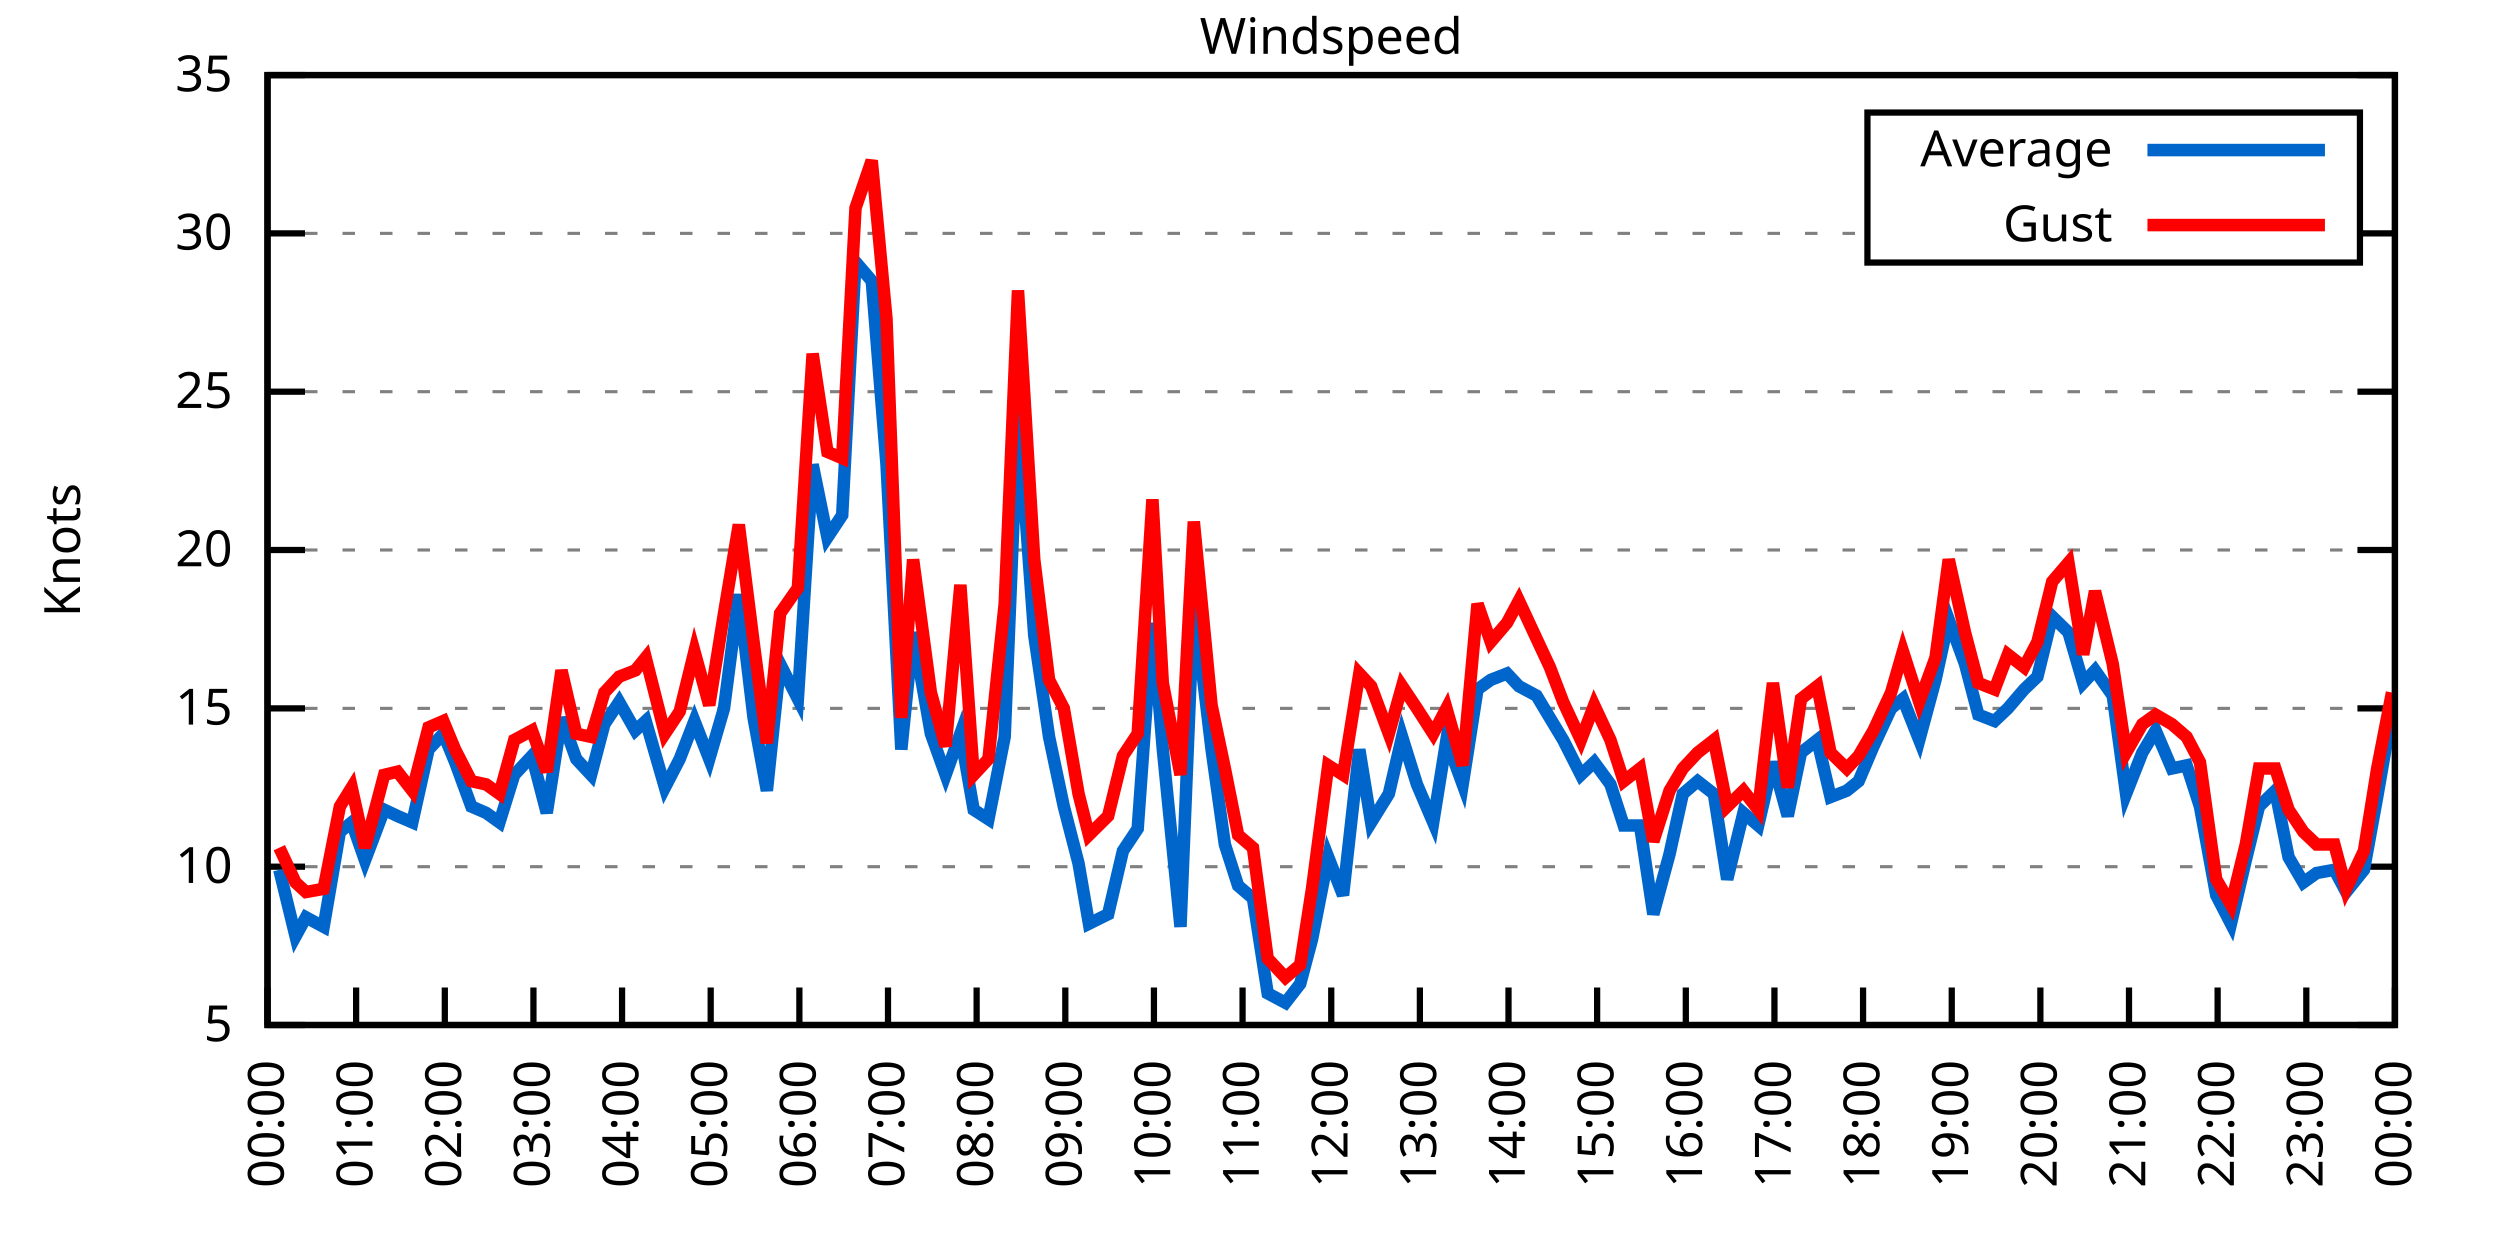
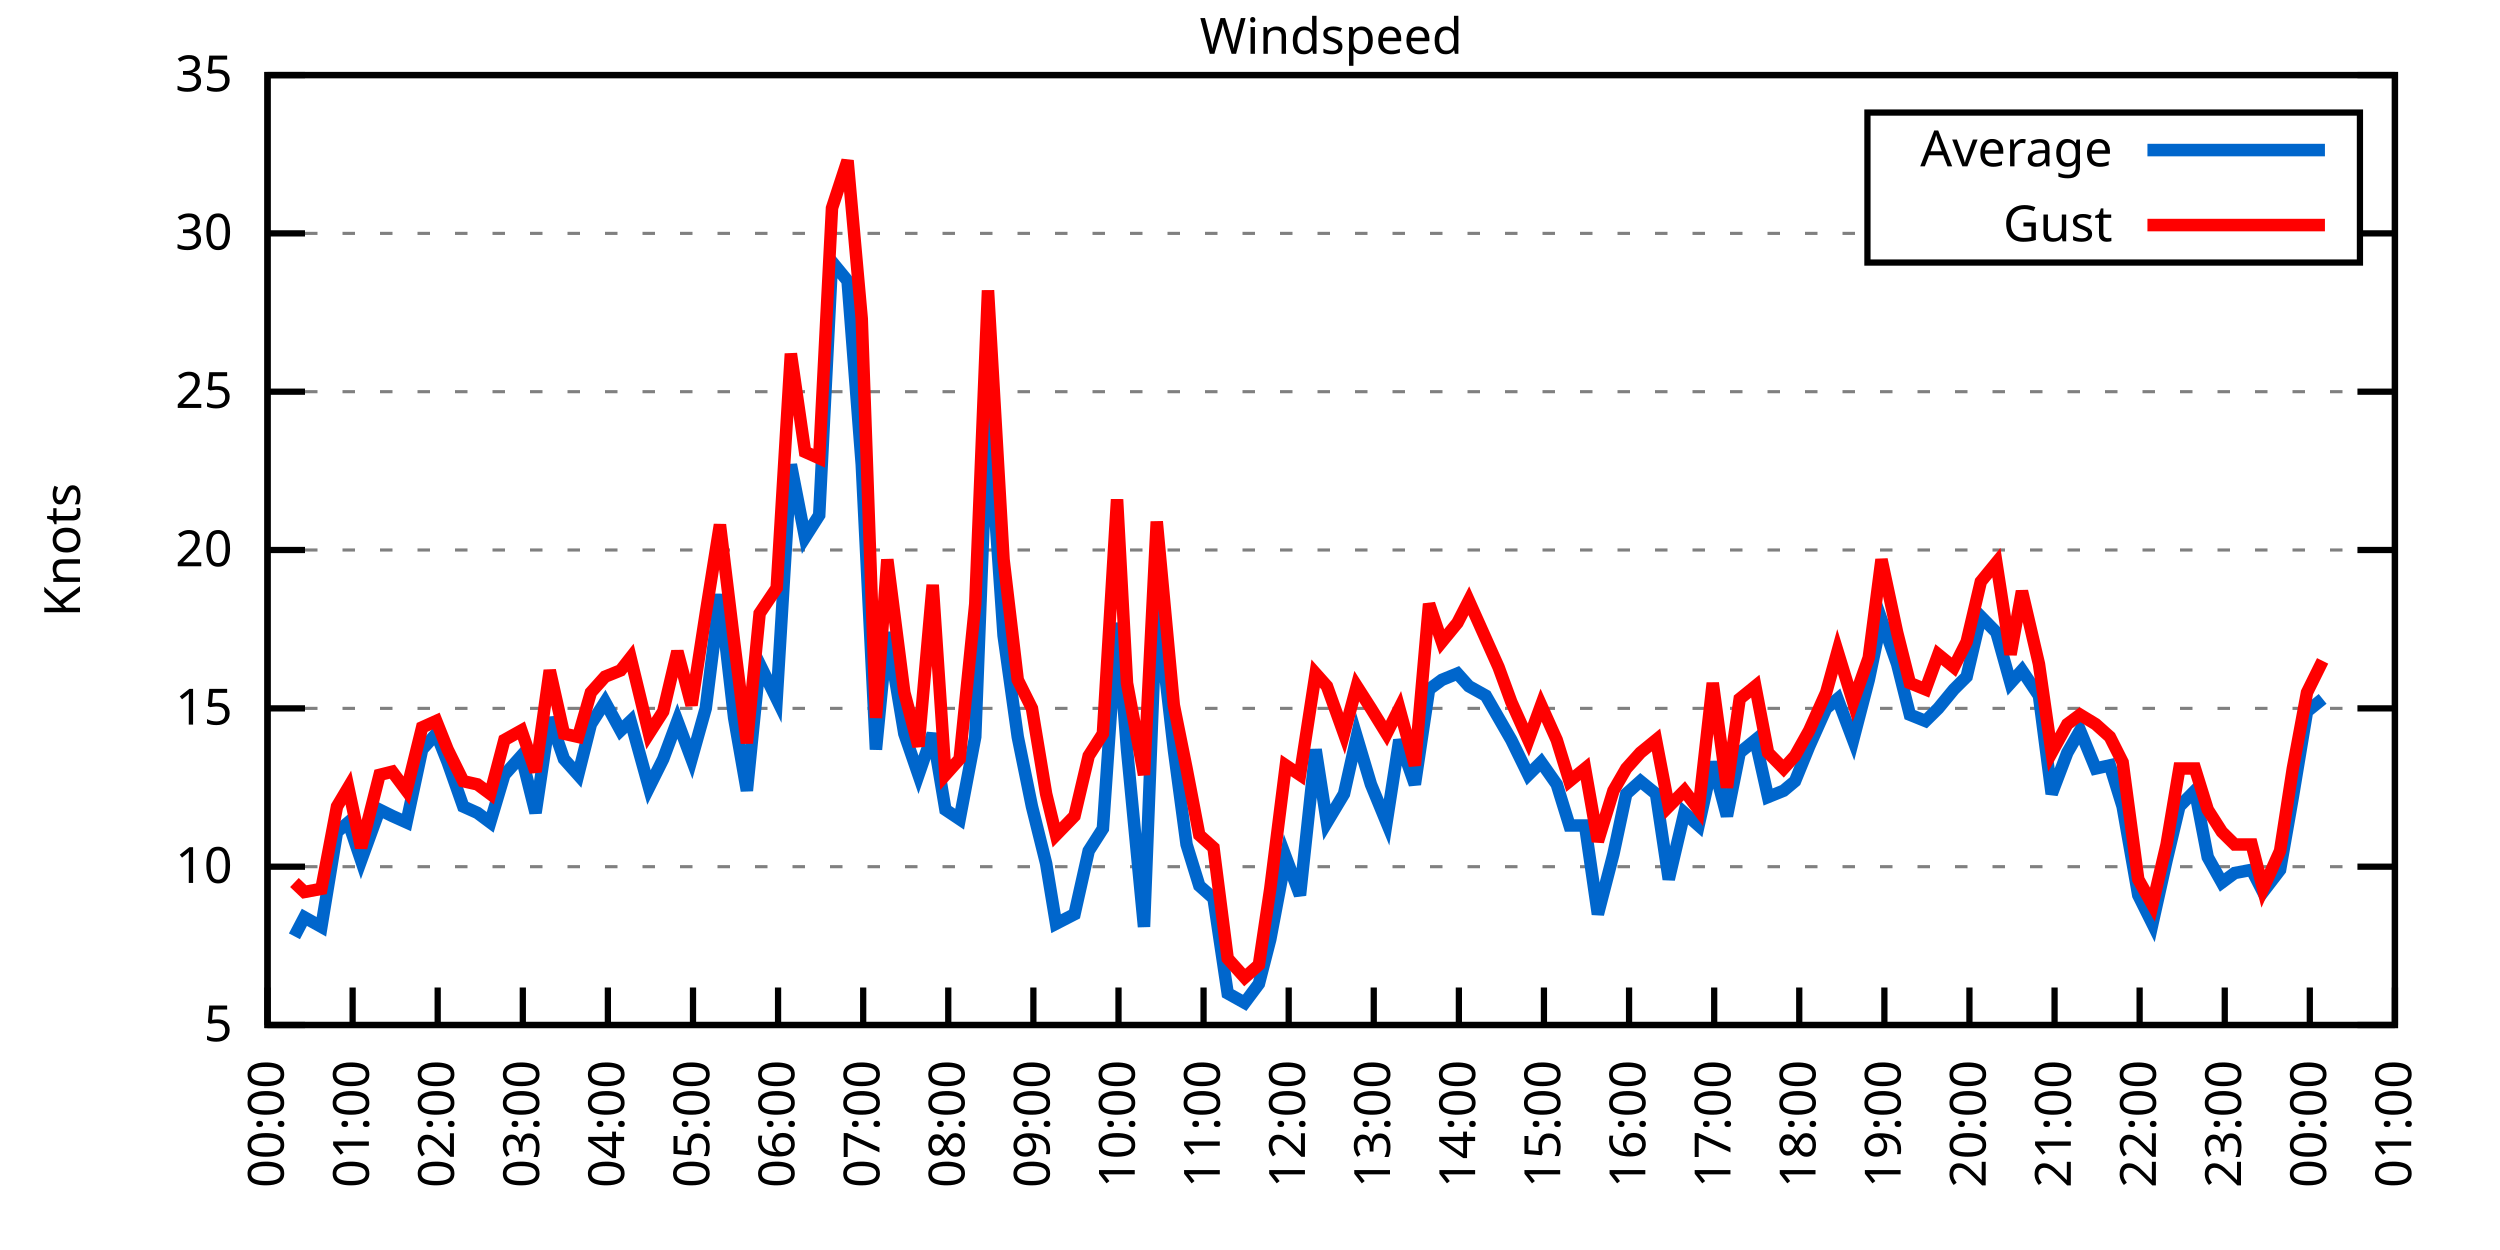
<svg xmlns="http://www.w3.org/2000/svg" xmlns:xlink="http://www.w3.org/1999/xlink" width="400" height="200" viewBox="0 0 400 200">
  <g id="gnuplot_canvas">
    <rect x="0" y="0" width="400" height="200" fill="none" />
    <defs>
      <circle id="gpDot" r="0.5" stroke-width="0.5" stroke="currentColor" />
      <path id="gpPt0" stroke-width="0.333" stroke="currentColor" d="M-1,0 h2 M0,-1 v2" />
      <path id="gpPt1" stroke-width="0.333" stroke="currentColor" d="M-1,-1 L1,1 M1,-1 L-1,1" />
      <path id="gpPt2" stroke-width="0.333" stroke="currentColor" d="M-1,0 L1,0 M0,-1 L0,1 M-1,-1 L1,1 M-1,1 L1,-1" />
      <rect id="gpPt3" stroke-width="0.333" stroke="currentColor" x="-1" y="-1" width="2" height="2" />
      <rect id="gpPt4" stroke-width="0.333" stroke="currentColor" fill="currentColor" x="-1" y="-1" width="2" height="2" />
      <circle id="gpPt5" stroke-width="0.333" stroke="currentColor" cx="0" cy="0" r="1" />
      <use xlink:href="#gpPt5" id="gpPt6" fill="currentColor" stroke="none" />
      <path id="gpPt7" stroke-width="0.333" stroke="currentColor" d="M0,-1.33 L-1.33,0.67 L1.33,0.67 z" />
      <use xlink:href="#gpPt7" id="gpPt8" fill="currentColor" stroke="none" />
      <use xlink:href="#gpPt7" id="gpPt9" stroke="currentColor" transform="rotate(180)" />
      <use xlink:href="#gpPt9" id="gpPt10" fill="currentColor" stroke="none" />
      <use xlink:href="#gpPt3" id="gpPt11" stroke="currentColor" transform="rotate(45)" />
      <use xlink:href="#gpPt11" id="gpPt12" fill="currentColor" stroke="none" />
      <path id="gpPt13" stroke-width="0.333" stroke="currentColor" d="M0,1.330 L1.265,0.411 L0.782,-1.067 L-0.782,-1.076 L-1.265,0.411 z" />
      <use xlink:href="#gpPt13" id="gpPt14" fill="currentColor" stroke="none" />
      <filter id="textbox" filterUnits="objectBoundingBox" x="0" y="0" height="1" width="1">
        <feFlood flood-color="white" flood-opacity="1" result="bgnd" />
        <feComposite in="SourceGraphic" in2="bgnd" operator="atop" />
      </filter>
      <filter id="greybox" filterUnits="objectBoundingBox" x="0" y="0" height="1" width="1">
        <feFlood flood-color="lightgrey" flood-opacity="1" result="grey" />
        <feComposite in="SourceGraphic" in2="grey" operator="atop" />
      </filter>
    </defs>
    <g fill="none" color="white" stroke="currentColor" stroke-width="1.00" stroke-linecap="butt" stroke-linejoin="miter">
</g>
    <g fill="none" color="black" stroke="currentColor" stroke-width="1.00" stroke-linecap="butt" stroke-linejoin="miter">
      <g stroke="none" shape-rendering="crispEdges">
        <polygon fill="rgb(255, 255, 255)" points="42.80,164.00 383.18,164.00 383.18,12.02 42.80,12.02 " />
      </g>
    </g>
    <g fill="none" color="black" stroke="currentColor" stroke-width="1.00" stroke-linecap="butt" stroke-linejoin="miter">
</g>
    <g fill="none" color="black" stroke="black" stroke-width="0.50" stroke-linecap="butt" stroke-linejoin="miter">
</g>
    <g fill="none" color="gray" stroke="currentColor" stroke-width="0.50" stroke-linecap="butt" stroke-linejoin="miter">
      <path stroke="gray" stroke-dasharray="2,4" class="gridline" d="M42.80,164.00 L383.19,164.00  " />
    </g>
    <g fill="none" color="gray" stroke="gray" stroke-width="1.00" stroke-linecap="butt" stroke-linejoin="miter">
</g>
    <g fill="none" color="black" stroke="currentColor" stroke-width="1.00" stroke-linecap="butt" stroke-linejoin="miter">
      <path stroke="black" d="M42.80,164.00 L48.80,164.00 M383.19,164.00 L377.19,164.00  " />
      <g transform="translate(37.20,166.60)" stroke="none" fill="black" font-family="Sans" font-size="8.00" text-anchor="end">
        <text>
          <tspan font-family="Sans"> 5</tspan>
        </text>
      </g>
    </g>
    <g fill="none" color="black" stroke="currentColor" stroke-width="1.00" stroke-linecap="butt" stroke-linejoin="miter">
</g>
    <g fill="none" color="black" stroke="black" stroke-width="0.50" stroke-linecap="butt" stroke-linejoin="miter">
</g>
    <g fill="none" color="gray" stroke="currentColor" stroke-width="0.50" stroke-linecap="butt" stroke-linejoin="miter">
      <path stroke="gray" stroke-dasharray="2,4" class="gridline" d="M42.80,138.67 L383.19,138.67  " />
    </g>
    <g fill="none" color="gray" stroke="gray" stroke-width="1.00" stroke-linecap="butt" stroke-linejoin="miter">
</g>
    <g fill="none" color="black" stroke="currentColor" stroke-width="1.00" stroke-linecap="butt" stroke-linejoin="miter">
      <path stroke="black" d="M42.80,138.67 L48.80,138.67 M383.19,138.67 L377.19,138.67  " />
      <g transform="translate(37.20,141.27)" stroke="none" fill="black" font-family="Sans" font-size="8.00" text-anchor="end">
        <text>
          <tspan font-family="Sans"> 10</tspan>
        </text>
      </g>
    </g>
    <g fill="none" color="black" stroke="currentColor" stroke-width="1.00" stroke-linecap="butt" stroke-linejoin="miter">
</g>
    <g fill="none" color="black" stroke="black" stroke-width="0.50" stroke-linecap="butt" stroke-linejoin="miter">
</g>
    <g fill="none" color="gray" stroke="currentColor" stroke-width="0.50" stroke-linecap="butt" stroke-linejoin="miter">
      <path stroke="gray" stroke-dasharray="2,4" class="gridline" d="M42.80,113.34 L383.19,113.34  " />
    </g>
    <g fill="none" color="gray" stroke="gray" stroke-width="1.00" stroke-linecap="butt" stroke-linejoin="miter">
</g>
    <g fill="none" color="black" stroke="currentColor" stroke-width="1.00" stroke-linecap="butt" stroke-linejoin="miter">
      <path stroke="black" d="M42.80,113.34 L48.80,113.34 M383.19,113.34 L377.19,113.34  " />
      <g transform="translate(37.20,115.94)" stroke="none" fill="black" font-family="Sans" font-size="8.00" text-anchor="end">
        <text>
          <tspan font-family="Sans"> 15</tspan>
        </text>
      </g>
    </g>
    <g fill="none" color="black" stroke="currentColor" stroke-width="1.00" stroke-linecap="butt" stroke-linejoin="miter">
</g>
    <g fill="none" color="black" stroke="black" stroke-width="0.50" stroke-linecap="butt" stroke-linejoin="miter">
</g>
    <g fill="none" color="gray" stroke="currentColor" stroke-width="0.50" stroke-linecap="butt" stroke-linejoin="miter">
      <path stroke="gray" stroke-dasharray="2,4" class="gridline" d="M42.80,88.00 L383.19,88.00  " />
    </g>
    <g fill="none" color="gray" stroke="gray" stroke-width="1.00" stroke-linecap="butt" stroke-linejoin="miter">
</g>
    <g fill="none" color="black" stroke="currentColor" stroke-width="1.00" stroke-linecap="butt" stroke-linejoin="miter">
      <path stroke="black" d="M42.80,88.00 L48.80,88.00 M383.19,88.00 L377.19,88.00  " />
      <g transform="translate(37.20,90.60)" stroke="none" fill="black" font-family="Sans" font-size="8.00" text-anchor="end">
        <text>
          <tspan font-family="Sans"> 20</tspan>
        </text>
      </g>
    </g>
    <g fill="none" color="black" stroke="currentColor" stroke-width="1.00" stroke-linecap="butt" stroke-linejoin="miter">
</g>
    <g fill="none" color="black" stroke="black" stroke-width="0.50" stroke-linecap="butt" stroke-linejoin="miter">
</g>
    <g fill="none" color="gray" stroke="currentColor" stroke-width="0.50" stroke-linecap="butt" stroke-linejoin="miter">
      <path stroke="gray" stroke-dasharray="2,4" class="gridline" d="M42.80,62.67 L383.19,62.67  " />
    </g>
    <g fill="none" color="gray" stroke="gray" stroke-width="1.00" stroke-linecap="butt" stroke-linejoin="miter">
</g>
    <g fill="none" color="black" stroke="currentColor" stroke-width="1.00" stroke-linecap="butt" stroke-linejoin="miter">
      <path stroke="black" d="M42.80,62.67 L48.80,62.67 M383.19,62.67 L377.19,62.67  " />
      <g transform="translate(37.20,65.27)" stroke="none" fill="black" font-family="Sans" font-size="8.00" text-anchor="end">
        <text>
          <tspan font-family="Sans"> 25</tspan>
        </text>
      </g>
    </g>
    <g fill="none" color="black" stroke="currentColor" stroke-width="1.00" stroke-linecap="butt" stroke-linejoin="miter">
</g>
    <g fill="none" color="black" stroke="black" stroke-width="0.50" stroke-linecap="butt" stroke-linejoin="miter">
</g>
    <g fill="none" color="gray" stroke="currentColor" stroke-width="0.50" stroke-linecap="butt" stroke-linejoin="miter">
      <path stroke="gray" stroke-dasharray="2,4" class="gridline" d="M42.80,37.34 L298.79,37.34 M377.59,37.34 L383.19,37.34  " />
    </g>
    <g fill="none" color="gray" stroke="gray" stroke-width="1.00" stroke-linecap="butt" stroke-linejoin="miter">
</g>
    <g fill="none" color="black" stroke="currentColor" stroke-width="1.00" stroke-linecap="butt" stroke-linejoin="miter">
      <path stroke="black" d="M42.80,37.34 L48.80,37.34 M383.19,37.34 L377.19,37.34  " />
      <g transform="translate(37.20,39.94)" stroke="none" fill="black" font-family="Sans" font-size="8.00" text-anchor="end">
        <text>
          <tspan font-family="Sans"> 30</tspan>
        </text>
      </g>
    </g>
    <g fill="none" color="black" stroke="currentColor" stroke-width="1.00" stroke-linecap="butt" stroke-linejoin="miter">
</g>
    <g fill="none" color="black" stroke="black" stroke-width="0.50" stroke-linecap="butt" stroke-linejoin="miter">
</g>
    <g fill="none" color="gray" stroke="currentColor" stroke-width="0.50" stroke-linecap="butt" stroke-linejoin="miter">
      <path stroke="gray" stroke-dasharray="2,4" class="gridline" d="M42.80,12.01 L383.19,12.01  " />
    </g>
    <g fill="none" color="gray" stroke="gray" stroke-width="1.00" stroke-linecap="butt" stroke-linejoin="miter">
</g>
    <g fill="none" color="black" stroke="currentColor" stroke-width="1.00" stroke-linecap="butt" stroke-linejoin="miter">
      <path stroke="black" d="M42.80,12.01 L48.80,12.01 M383.19,12.01 L377.19,12.01  " />
      <g transform="translate(37.20,14.61)" stroke="none" fill="black" font-family="Sans" font-size="8.00" text-anchor="end">
        <text>
          <tspan font-family="Sans"> 35</tspan>
        </text>
      </g>
    </g>
    <g fill="none" color="black" stroke="currentColor" stroke-width="1.00" stroke-linecap="butt" stroke-linejoin="miter">
      <path stroke="black" d="M42.80,164.00 L42.80,158.00  " />
      <g transform="translate(45.40,169.60) rotate(270.00)" stroke="none" fill="black" font-family="Sans" font-size="8.00" text-anchor="end">
        <text>
          <tspan font-family="Sans">00:00</tspan>
        </text>
      </g>
    </g>
    <g fill="none" color="black" stroke="currentColor" stroke-width="1.00" stroke-linecap="butt" stroke-linejoin="miter">
-       <path stroke="black" d="M56.98,164.00 L56.98,158.00  " />
-       <g transform="translate(59.58,169.60) rotate(270.00)" stroke="none" fill="black" font-family="Sans" font-size="8.00" text-anchor="end">
+       <path stroke="black" d="M56.42,164.00 L56.42,158.00  " />
+       <g transform="translate(59.02,169.60) rotate(270.00)" stroke="none" fill="black" font-family="Sans" font-size="8.00" text-anchor="end">
        <text>
          <tspan font-family="Sans">01:00</tspan>
        </text>
      </g>
    </g>
    <g fill="none" color="black" stroke="currentColor" stroke-width="1.00" stroke-linecap="butt" stroke-linejoin="miter">
-       <path stroke="black" d="M71.17,164.00 L71.17,158.00  " />
-       <g transform="translate(73.77,169.60) rotate(270.00)" stroke="none" fill="black" font-family="Sans" font-size="8.00" text-anchor="end">
+       <path stroke="black" d="M70.03,164.00 L70.03,158.00  " />
+       <g transform="translate(72.63,169.60) rotate(270.00)" stroke="none" fill="black" font-family="Sans" font-size="8.00" text-anchor="end">
        <text>
          <tspan font-family="Sans">02:00</tspan>
        </text>
      </g>
    </g>
    <g fill="none" color="black" stroke="currentColor" stroke-width="1.00" stroke-linecap="butt" stroke-linejoin="miter">
-       <path stroke="black" d="M85.35,164.00 L85.35,158.00  " />
-       <g transform="translate(87.95,169.60) rotate(270.00)" stroke="none" fill="black" font-family="Sans" font-size="8.00" text-anchor="end">
+       <path stroke="black" d="M83.65,164.00 L83.65,158.00  " />
+       <g transform="translate(86.25,169.60) rotate(270.00)" stroke="none" fill="black" font-family="Sans" font-size="8.00" text-anchor="end">
        <text>
          <tspan font-family="Sans">03:00</tspan>
        </text>
      </g>
    </g>
    <g fill="none" color="black" stroke="currentColor" stroke-width="1.00" stroke-linecap="butt" stroke-linejoin="miter">
-       <path stroke="black" d="M99.53,164.00 L99.53,158.00  " />
-       <g transform="translate(102.13,169.60) rotate(270.00)" stroke="none" fill="black" font-family="Sans" font-size="8.00" text-anchor="end">
+       <path stroke="black" d="M97.26,164.00 L97.26,158.00  " />
+       <g transform="translate(99.86,169.60) rotate(270.00)" stroke="none" fill="black" font-family="Sans" font-size="8.00" text-anchor="end">
        <text>
          <tspan font-family="Sans">04:00</tspan>
        </text>
      </g>
    </g>
    <g fill="none" color="black" stroke="currentColor" stroke-width="1.00" stroke-linecap="butt" stroke-linejoin="miter">
-       <path stroke="black" d="M113.71,164.00 L113.71,158.00  " />
-       <g transform="translate(116.31,169.60) rotate(270.00)" stroke="none" fill="black" font-family="Sans" font-size="8.00" text-anchor="end">
+       <path stroke="black" d="M110.88,164.00 L110.88,158.00  " />
+       <g transform="translate(113.48,169.60) rotate(270.00)" stroke="none" fill="black" font-family="Sans" font-size="8.00" text-anchor="end">
        <text>
          <tspan font-family="Sans">05:00</tspan>
        </text>
      </g>
    </g>
    <g fill="none" color="black" stroke="currentColor" stroke-width="1.00" stroke-linecap="butt" stroke-linejoin="miter">
-       <path stroke="black" d="M127.90,164.00 L127.90,158.00  " />
-       <g transform="translate(130.50,169.60) rotate(270.00)" stroke="none" fill="black" font-family="Sans" font-size="8.00" text-anchor="end">
+       <path stroke="black" d="M124.49,164.00 L124.49,158.00  " />
+       <g transform="translate(127.09,169.60) rotate(270.00)" stroke="none" fill="black" font-family="Sans" font-size="8.00" text-anchor="end">
        <text>
          <tspan font-family="Sans">06:00</tspan>
        </text>
      </g>
    </g>
    <g fill="none" color="black" stroke="currentColor" stroke-width="1.00" stroke-linecap="butt" stroke-linejoin="miter">
-       <path stroke="black" d="M142.08,164.00 L142.08,158.00  " />
-       <g transform="translate(144.68,169.60) rotate(270.00)" stroke="none" fill="black" font-family="Sans" font-size="8.00" text-anchor="end">
+       <path stroke="black" d="M138.11,164.00 L138.11,158.00  " />
+       <g transform="translate(140.71,169.60) rotate(270.00)" stroke="none" fill="black" font-family="Sans" font-size="8.00" text-anchor="end">
        <text>
          <tspan font-family="Sans">07:00</tspan>
        </text>
      </g>
    </g>
    <g fill="none" color="black" stroke="currentColor" stroke-width="1.00" stroke-linecap="butt" stroke-linejoin="miter">
-       <path stroke="black" d="M156.26,164.00 L156.26,158.00  " />
-       <g transform="translate(158.86,169.60) rotate(270.00)" stroke="none" fill="black" font-family="Sans" font-size="8.00" text-anchor="end">
+       <path stroke="black" d="M151.72,164.00 L151.72,158.00  " />
+       <g transform="translate(154.32,169.60) rotate(270.00)" stroke="none" fill="black" font-family="Sans" font-size="8.00" text-anchor="end">
        <text>
          <tspan font-family="Sans">08:00</tspan>
        </text>
      </g>
    </g>
    <g fill="none" color="black" stroke="currentColor" stroke-width="1.00" stroke-linecap="butt" stroke-linejoin="miter">
-       <path stroke="black" d="M170.45,164.00 L170.45,158.00  " />
-       <g transform="translate(173.05,169.60) rotate(270.00)" stroke="none" fill="black" font-family="Sans" font-size="8.00" text-anchor="end">
+       <path stroke="black" d="M165.34,164.00 L165.34,158.00  " />
+       <g transform="translate(167.94,169.60) rotate(270.00)" stroke="none" fill="black" font-family="Sans" font-size="8.00" text-anchor="end">
        <text>
          <tspan font-family="Sans">09:00</tspan>
        </text>
      </g>
    </g>
    <g fill="none" color="black" stroke="currentColor" stroke-width="1.00" stroke-linecap="butt" stroke-linejoin="miter">
-       <path stroke="black" d="M184.63,164.00 L184.63,158.00  " />
-       <g transform="translate(187.23,169.60) rotate(270.00)" stroke="none" fill="black" font-family="Sans" font-size="8.00" text-anchor="end">
+       <path stroke="black" d="M178.96,164.00 L178.96,158.00  " />
+       <g transform="translate(181.56,169.60) rotate(270.00)" stroke="none" fill="black" font-family="Sans" font-size="8.00" text-anchor="end">
        <text>
          <tspan font-family="Sans">10:00</tspan>
        </text>
      </g>
    </g>
    <g fill="none" color="black" stroke="currentColor" stroke-width="1.00" stroke-linecap="butt" stroke-linejoin="miter">
-       <path stroke="black" d="M198.81,164.00 L198.81,158.00  " />
-       <g transform="translate(201.41,169.60) rotate(270.00)" stroke="none" fill="black" font-family="Sans" font-size="8.00" text-anchor="end">
+       <path stroke="black" d="M192.57,164.00 L192.57,158.00  " />
+       <g transform="translate(195.17,169.60) rotate(270.00)" stroke="none" fill="black" font-family="Sans" font-size="8.00" text-anchor="end">
        <text>
          <tspan font-family="Sans">11:00</tspan>
        </text>
      </g>
    </g>
    <g fill="none" color="black" stroke="currentColor" stroke-width="1.00" stroke-linecap="butt" stroke-linejoin="miter">
-       <path stroke="black" d="M213.00,164.00 L213.00,158.00  " />
-       <g transform="translate(215.60,169.60) rotate(270.00)" stroke="none" fill="black" font-family="Sans" font-size="8.00" text-anchor="end">
+       <path stroke="black" d="M206.19,164.00 L206.19,158.00  " />
+       <g transform="translate(208.79,169.60) rotate(270.00)" stroke="none" fill="black" font-family="Sans" font-size="8.00" text-anchor="end">
        <text>
          <tspan font-family="Sans">12:00</tspan>
        </text>
      </g>
    </g>
    <g fill="none" color="black" stroke="currentColor" stroke-width="1.00" stroke-linecap="butt" stroke-linejoin="miter">
-       <path stroke="black" d="M227.18,164.00 L227.18,158.00  " />
-       <g transform="translate(229.78,169.60) rotate(270.00)" stroke="none" fill="black" font-family="Sans" font-size="8.00" text-anchor="end">
+       <path stroke="black" d="M219.80,164.00 L219.80,158.00  " />
+       <g transform="translate(222.40,169.60) rotate(270.00)" stroke="none" fill="black" font-family="Sans" font-size="8.00" text-anchor="end">
        <text>
          <tspan font-family="Sans">13:00</tspan>
        </text>
      </g>
    </g>
    <g fill="none" color="black" stroke="currentColor" stroke-width="1.00" stroke-linecap="butt" stroke-linejoin="miter">
-       <path stroke="black" d="M241.36,164.00 L241.36,158.00  " />
-       <g transform="translate(243.96,169.60) rotate(270.00)" stroke="none" fill="black" font-family="Sans" font-size="8.00" text-anchor="end">
+       <path stroke="black" d="M233.42,164.00 L233.42,158.00  " />
+       <g transform="translate(236.02,169.60) rotate(270.00)" stroke="none" fill="black" font-family="Sans" font-size="8.00" text-anchor="end">
        <text>
          <tspan font-family="Sans">14:00</tspan>
        </text>
      </g>
    </g>
    <g fill="none" color="black" stroke="currentColor" stroke-width="1.00" stroke-linecap="butt" stroke-linejoin="miter">
-       <path stroke="black" d="M255.54,164.00 L255.54,158.00  " />
-       <g transform="translate(258.14,169.60) rotate(270.00)" stroke="none" fill="black" font-family="Sans" font-size="8.00" text-anchor="end">
+       <path stroke="black" d="M247.03,164.00 L247.03,158.00  " />
+       <g transform="translate(249.63,169.60) rotate(270.00)" stroke="none" fill="black" font-family="Sans" font-size="8.00" text-anchor="end">
        <text>
          <tspan font-family="Sans">15:00</tspan>
        </text>
      </g>
    </g>
    <g fill="none" color="black" stroke="currentColor" stroke-width="1.00" stroke-linecap="butt" stroke-linejoin="miter">
-       <path stroke="black" d="M269.73,164.00 L269.73,158.00  " />
-       <g transform="translate(272.33,169.60) rotate(270.00)" stroke="none" fill="black" font-family="Sans" font-size="8.00" text-anchor="end">
+       <path stroke="black" d="M260.65,164.00 L260.65,158.00  " />
+       <g transform="translate(263.25,169.60) rotate(270.00)" stroke="none" fill="black" font-family="Sans" font-size="8.00" text-anchor="end">
        <text>
          <tspan font-family="Sans">16:00</tspan>
        </text>
      </g>
    </g>
    <g fill="none" color="black" stroke="currentColor" stroke-width="1.00" stroke-linecap="butt" stroke-linejoin="miter">
-       <path stroke="black" d="M283.91,164.00 L283.91,158.00  " />
-       <g transform="translate(286.51,169.60) rotate(270.00)" stroke="none" fill="black" font-family="Sans" font-size="8.00" text-anchor="end">
+       <path stroke="black" d="M274.27,164.00 L274.27,158.00  " />
+       <g transform="translate(276.87,169.60) rotate(270.00)" stroke="none" fill="black" font-family="Sans" font-size="8.00" text-anchor="end">
        <text>
          <tspan font-family="Sans">17:00</tspan>
        </text>
      </g>
    </g>
    <g fill="none" color="black" stroke="currentColor" stroke-width="1.00" stroke-linecap="butt" stroke-linejoin="miter">
-       <path stroke="black" d="M298.09,164.00 L298.09,158.00  " />
-       <g transform="translate(300.69,169.60) rotate(270.00)" stroke="none" fill="black" font-family="Sans" font-size="8.00" text-anchor="end">
+       <path stroke="black" d="M287.88,164.00 L287.88,158.00  " />
+       <g transform="translate(290.48,169.60) rotate(270.00)" stroke="none" fill="black" font-family="Sans" font-size="8.00" text-anchor="end">
        <text>
          <tspan font-family="Sans">18:00</tspan>
        </text>
      </g>
    </g>
    <g fill="none" color="black" stroke="currentColor" stroke-width="1.00" stroke-linecap="butt" stroke-linejoin="miter">
-       <path stroke="black" d="M312.28,164.00 L312.28,158.00  " />
-       <g transform="translate(314.88,169.60) rotate(270.00)" stroke="none" fill="black" font-family="Sans" font-size="8.00" text-anchor="end">
+       <path stroke="black" d="M301.50,164.00 L301.50,158.00  " />
+       <g transform="translate(304.10,169.60) rotate(270.00)" stroke="none" fill="black" font-family="Sans" font-size="8.00" text-anchor="end">
        <text>
          <tspan font-family="Sans">19:00</tspan>
        </text>
      </g>
    </g>
    <g fill="none" color="black" stroke="currentColor" stroke-width="1.00" stroke-linecap="butt" stroke-linejoin="miter">
-       <path stroke="black" d="M326.46,164.00 L326.46,158.00  " />
-       <g transform="translate(329.06,169.60) rotate(270.00)" stroke="none" fill="black" font-family="Sans" font-size="8.00" text-anchor="end">
+       <path stroke="black" d="M315.11,164.00 L315.11,158.00  " />
+       <g transform="translate(317.71,169.60) rotate(270.00)" stroke="none" fill="black" font-family="Sans" font-size="8.00" text-anchor="end">
        <text>
          <tspan font-family="Sans">20:00</tspan>
        </text>
      </g>
    </g>
    <g fill="none" color="black" stroke="currentColor" stroke-width="1.00" stroke-linecap="butt" stroke-linejoin="miter">
-       <path stroke="black" d="M340.64,164.00 L340.64,158.00  " />
-       <g transform="translate(343.24,169.60) rotate(270.00)" stroke="none" fill="black" font-family="Sans" font-size="8.00" text-anchor="end">
+       <path stroke="black" d="M328.73,164.00 L328.73,158.00  " />
+       <g transform="translate(331.33,169.60) rotate(270.00)" stroke="none" fill="black" font-family="Sans" font-size="8.00" text-anchor="end">
        <text>
          <tspan font-family="Sans">21:00</tspan>
        </text>
      </g>
    </g>
    <g fill="none" color="black" stroke="currentColor" stroke-width="1.00" stroke-linecap="butt" stroke-linejoin="miter">
-       <path stroke="black" d="M354.82,164.00 L354.82,158.00  " />
-       <g transform="translate(357.42,169.60) rotate(270.00)" stroke="none" fill="black" font-family="Sans" font-size="8.00" text-anchor="end">
+       <path stroke="black" d="M342.34,164.00 L342.34,158.00  " />
+       <g transform="translate(344.94,169.60) rotate(270.00)" stroke="none" fill="black" font-family="Sans" font-size="8.00" text-anchor="end">
        <text>
          <tspan font-family="Sans">22:00</tspan>
        </text>
      </g>
    </g>
    <g fill="none" color="black" stroke="currentColor" stroke-width="1.00" stroke-linecap="butt" stroke-linejoin="miter">
-       <path stroke="black" d="M369.01,164.00 L369.01,158.00  " />
-       <g transform="translate(371.61,169.60) rotate(270.00)" stroke="none" fill="black" font-family="Sans" font-size="8.00" text-anchor="end">
+       <path stroke="black" d="M355.96,164.00 L355.96,158.00  " />
+       <g transform="translate(358.56,169.60) rotate(270.00)" stroke="none" fill="black" font-family="Sans" font-size="8.00" text-anchor="end">
        <text>
          <tspan font-family="Sans">23:00</tspan>
+         </text>
+       </g>
+     </g>
+     <g fill="none" color="black" stroke="currentColor" stroke-width="1.00" stroke-linecap="butt" stroke-linejoin="miter">
+       <path stroke="black" d="M369.57,164.00 L369.57,158.00  " />
+       <g transform="translate(372.17,169.60) rotate(270.00)" stroke="none" fill="black" font-family="Sans" font-size="8.00" text-anchor="end">
+         <text>
+           <tspan font-family="Sans">00:00</tspan>
        </text>
      </g>
    </g>
    <g fill="none" color="black" stroke="currentColor" stroke-width="1.00" stroke-linecap="butt" stroke-linejoin="miter">
      <path stroke="black" d="M383.19,164.00 L383.19,158.00  " />
      <g transform="translate(385.79,169.60) rotate(270.00)" stroke="none" fill="black" font-family="Sans" font-size="8.00" text-anchor="end">
        <text>
-           <tspan font-family="Sans">00:00</tspan>
+           <tspan font-family="Sans">01:00</tspan>
        </text>
      </g>
    </g>
    <g fill="none" color="black" stroke="currentColor" stroke-width="1.00" stroke-linecap="butt" stroke-linejoin="miter">
</g>
    <g fill="none" color="black" stroke="currentColor" stroke-width="1.00" stroke-linecap="butt" stroke-linejoin="miter">
      <path stroke="black" d="M42.80,12.01 L42.80,164.00 L383.19,164.00 L383.19,12.01 L42.80,12.01 Z  " />
    </g>
    <g fill="none" color="black" stroke="currentColor" stroke-width="1.00" stroke-linecap="butt" stroke-linejoin="miter">
</g>
    <g fill="none" color="black" stroke="currentColor" stroke-width="1.00" stroke-linecap="butt" stroke-linejoin="miter">
      <path stroke="black" d="M298.79,42.01 L298.79,18.01 L377.59,18.01 L377.59,42.01 L298.79,42.01 Z  " />
    </g>
    <g id="Windspeed_plot_1">
      <g fill="none" color="white" stroke="black" stroke-width="2.00" stroke-linecap="butt" stroke-linejoin="miter">
</g>
      <g fill="none" color="black" stroke="currentColor" stroke-width="2.00" stroke-linecap="butt" stroke-linejoin="miter">
        <g transform="translate(337.99,26.61)" stroke="none" fill="black" font-family="Sans" font-size="8.00" text-anchor="end">
          <text>
            <tspan font-family="Sans">Average</tspan>
          </text>
        </g>
      </g>
      <g fill="none" color="black" stroke="currentColor" stroke-width="2.00" stroke-linecap="butt" stroke-linejoin="miter">
-         <path stroke="rgb(  0, 102, 204)" d="M343.59,24.01 L371.99,24.01 M44.69,139.17 L47.29,149.81 L48.95,146.77 L51.78,148.29 L54.38,133.10 L56.27,131.58   L58.40,137.66 L61.47,129.55 L63.60,130.56 L65.97,131.58 L68.57,119.92 L70.93,117.39 L72.82,121.95 L75.42,129.04   L77.78,130.06 L79.91,131.58 L82.28,123.98 L85.11,120.94 L87.48,130.06 L89.84,114.86 L92.20,121.44 L94.57,123.98   L96.70,115.87 L99.06,112.32 L101.66,116.88 L103.31,115.36 L106.39,126.00 L108.75,121.44 L111.11,115.36 L113.48,121.44   L115.84,113.34 L118.21,95.10 L120.57,114.86 L122.70,126.51 L124.82,106.24 L127.66,111.82 L130.02,74.33 L132.39,85.98   L134.75,82.43 L136.88,41.90 L139.48,44.94 L141.84,74.33 L144.21,119.92 L146.10,101.18 L148.94,117.39 L151.30,123.98   L153.66,117.39 L155.79,129.55 L158.15,131.07 L160.75,117.90 L162.88,65.71 L165.48,101.68 L167.85,117.90 L170.21,129.04   L172.57,138.16 L174.23,147.79 L177.30,146.27 L179.67,136.14 L182.03,132.59 L184.39,99.66 L186.05,119.92 L188.88,148.29   L191.01,96.11 L193.85,119.92 L195.98,135.12 L198.10,141.71 L200.47,143.73 L202.83,158.93 L205.67,160.45 L208.03,157.41   L209.92,150.32 L212.52,137.15 L214.89,143.23 L217.49,119.92 L219.38,131.58 L222.21,127.02 L224.34,117.90 L226.71,125.50   L229.31,131.58 L231.43,118.40 L234.03,125.50 L236.40,110.30 L238.52,108.78 L241.12,107.76 L243.02,109.79 L245.85,111.31   L247.98,114.86 L250.11,118.40 L252.94,123.98 L255.07,121.95 L257.67,125.50 L259.80,132.08 L262.40,132.08 L264.53,146.27   L267.13,136.64 L269.25,127.02 L271.62,124.99 L274.22,127.02 L276.35,140.69 L278.95,130.06 L281.31,132.08 L283.67,121.95   L286.04,130.56 L288.16,120.43 L290.76,118.40 L292.89,127.52 L295.49,126.51 L297.38,124.99 L299.75,119.42 L302.58,113.34   L304.47,111.82 L307.08,118.40 L309.68,108.78 L311.80,99.15 L314.40,106.24 L316.53,114.35 L319.13,115.36 L321.26,113.34   L323.86,110.30 L325.99,108.27 L328.35,98.64 L330.95,101.18 L333.31,109.28 L335.20,107.26 L338.04,111.31 L340.17,127.02   L342.77,120.43 L344.90,116.88 L347.50,122.96 L349.86,122.46 L351.99,129.04 L354.59,143.23 L356.95,147.79 L359.32,137.66   L361.44,129.04 L364.04,126.51 L366.17,137.15 L368.53,141.20 L370.66,139.68 L373.50,139.17 L375.39,142.72 L378.23,139.17   L380.35,127.52 L382.72,113.84  " />
+         <path stroke="rgb(  0, 102, 204)" d="M343.59,24.01 L371.99,24.01 M47.11,149.81 L48.70,146.77 L51.42,148.29 L53.92,133.10 L55.73,131.58 L57.78,137.66   L60.73,129.55 L62.77,130.56 L65.04,131.58 L67.54,119.92 L69.80,117.39 L71.62,121.95 L74.12,129.04 L76.39,130.06   L78.43,131.58 L80.70,123.98 L83.42,120.94 L85.69,130.06 L87.96,114.86 L90.23,121.44 L92.50,123.98 L94.54,115.87   L96.81,112.32 L99.30,116.88 L100.89,115.36 L103.84,126.00 L106.11,121.44 L108.38,115.36 L110.65,121.44 L112.92,113.34   L115.19,95.10 L117.46,114.86 L119.50,126.51 L121.54,106.24 L124.27,111.82 L126.54,74.33 L128.81,85.98 L131.07,82.43   L133.12,41.90 L135.61,44.94 L137.88,74.33 L140.15,119.92 L141.97,101.18 L144.69,117.39 L146.96,123.98 L149.23,117.39   L151.27,129.55 L153.54,131.07 L156.04,117.90 L158.08,65.71 L160.57,101.68 L162.84,117.90 L165.11,129.04 L167.38,138.16   L168.97,147.79 L171.92,146.27 L174.19,136.14 L176.46,132.59 L178.73,99.66 L180.32,119.92 L183.04,148.29 L185.08,96.11   L187.81,119.92 L189.85,135.12 L191.89,141.71 L194.16,143.73 L196.43,158.93 L199.15,160.45 L201.42,157.41 L203.24,150.32   L205.73,137.15 L208.00,143.23 L210.50,119.92 L212.31,131.58 L215.04,127.02 L217.08,117.90 L219.35,125.50 L221.85,131.58   L223.89,118.40 L226.38,125.50 L228.65,110.30 L230.70,108.78 L233.19,107.76 L235.01,109.79 L237.73,111.31 L239.77,114.86   L241.81,118.40 L244.54,123.98 L246.58,121.95 L249.08,125.50 L251.12,132.08 L253.61,132.08 L255.66,146.27 L258.15,136.64   L260.20,127.02 L262.47,124.99 L264.96,127.02 L267.00,140.69 L269.50,130.06 L271.77,132.08 L274.04,121.95 L276.31,130.56   L278.35,120.43 L280.85,118.40 L282.89,127.52 L285.38,126.51 L287.20,124.99 L289.47,119.42 L292.19,113.34 L294.01,111.82   L296.50,118.40 L299.00,108.78 L301.04,99.15 L303.54,106.24 L305.58,114.35 L308.08,115.36 L310.12,113.34 L312.62,110.30   L314.66,108.27 L316.93,98.64 L319.42,101.18 L321.69,109.28 L323.51,107.26 L326.23,111.31 L328.27,127.02 L330.77,120.43   L332.81,116.88 L335.31,122.96 L337.58,122.46 L339.62,129.04 L342.12,143.23 L344.39,147.79 L346.65,137.66 L348.70,129.04   L351.19,126.51 L353.24,137.15 L355.50,141.20 L357.55,139.68 L360.27,139.17 L362.09,142.72 L364.81,139.17 L366.85,127.52   L369.12,113.84 L371.62,111.82  " />
      </g>
    </g>
    <g id="Windspeed_plot_2">
      <g fill="none" color="black" stroke="currentColor" stroke-width="2.00" stroke-linecap="butt" stroke-linejoin="miter">
        <g transform="translate(337.99,38.61)" stroke="none" fill="black" font-family="Sans" font-size="8.00" text-anchor="end">
          <text>
            <tspan font-family="Sans">Gust</tspan>
          </text>
        </g>
      </g>
      <g fill="none" color="black" stroke="currentColor" stroke-width="2.00" stroke-linecap="butt" stroke-linejoin="miter">
-         <path stroke="rgb(255,   0,   0)" d="M343.59,36.01 L371.99,36.01 M44.69,135.63 L47.29,141.20 L48.95,142.72 L51.78,142.21 L54.38,129.04 L56.27,126.00   L58.40,135.63 L61.47,123.98 L63.60,123.47 L65.97,126.51 L68.57,116.38 L70.93,115.36 L72.82,119.92 L75.42,124.99   L77.78,125.50 L79.91,127.02 L82.28,118.40 L85.11,116.88 L87.48,123.47 L89.84,107.26 L92.20,117.39 L94.57,117.90   L96.70,110.80 L99.06,108.27 L101.66,107.26 L103.31,105.23 L106.39,117.39 L108.75,113.84 L111.11,104.22 L113.48,112.83   L115.84,98.14 L118.21,83.95 L120.57,102.70 L122.70,118.91 L124.82,98.14 L127.66,94.08 L130.02,56.59 L132.39,72.30   L134.75,73.31 L136.88,33.29 L139.48,25.69 L141.84,51.02 L144.21,114.86 L146.10,89.52 L148.94,110.80 L151.30,119.42   L153.66,93.58 L155.79,123.98 L158.15,121.44 L160.75,96.62 L162.88,46.46 L165.48,89.52 L167.85,108.78 L170.21,113.34   L172.57,127.02 L174.23,133.60 L177.30,130.56 L179.67,120.94 L182.03,117.39 L184.39,79.90 L186.05,109.28 L188.88,123.98   L191.01,83.45 L193.85,112.83 L195.98,122.96 L198.10,133.60 L200.47,135.63 L202.83,153.36 L205.67,156.40 L208.03,154.37   L209.92,142.21 L212.52,122.46 L214.89,123.98 L217.49,107.76 L219.38,109.79 L222.21,117.39 L224.34,109.79 L226.71,113.34   L229.31,117.39 L231.43,113.34 L234.03,122.46 L236.40,96.62 L238.52,102.70 L241.12,99.66 L243.02,96.11 L245.85,102.19   L247.98,106.75 L250.11,112.32 L252.94,118.40 L255.07,112.83 L257.67,118.40 L259.80,124.99 L262.40,122.96 L264.53,134.62   L267.13,126.51 L269.25,122.96 L271.62,120.43 L274.22,118.40 L276.35,129.04 L278.95,126.51 L281.31,129.55 L283.67,109.28   L286.04,126.00 L288.16,111.82 L290.76,109.79 L292.89,120.43 L295.49,122.96 L297.38,120.94 L299.75,116.88 L302.58,110.80   L304.47,104.22 L307.08,112.32 L309.68,105.23 L311.80,89.52 L314.40,101.18 L316.53,109.28 L319.13,110.30 L321.26,104.72   L323.86,106.75 L325.99,102.70 L328.35,93.07 L330.95,90.03 L333.31,104.72 L335.20,94.59 L338.04,106.24 L340.17,120.43   L342.77,115.87 L344.90,114.35 L347.50,115.87 L349.86,117.90 L351.99,121.95 L354.59,140.69 L356.95,144.75 L359.32,135.12   L361.44,122.96 L364.04,122.96 L366.17,129.55 L368.53,133.10 L370.66,135.12 L373.50,135.12 L375.39,142.21 L378.23,136.14   L380.35,122.96 L382.72,110.80  " />
+         <path stroke="rgb(255,   0,   0)" d="M343.59,36.01 L371.99,36.01 M47.11,141.20 L48.70,142.72 L51.42,142.21 L53.92,129.04 L55.73,126.00 L57.78,135.63   L60.73,123.98 L62.77,123.47 L65.04,126.51 L67.54,116.38 L69.80,115.36 L71.62,119.92 L74.12,124.99 L76.39,125.50   L78.43,127.02 L80.70,118.40 L83.42,116.88 L85.69,123.47 L87.96,107.26 L90.23,117.39 L92.50,117.90 L94.54,110.80   L96.81,108.27 L99.30,107.26 L100.89,105.23 L103.84,117.39 L106.11,113.84 L108.38,104.22 L110.65,112.83 L112.92,98.14   L115.19,83.95 L117.46,102.70 L119.50,118.91 L121.54,98.14 L124.27,94.08 L126.54,56.59 L128.81,72.30 L131.07,73.31   L133.12,33.29 L135.61,25.69 L137.88,51.02 L140.15,114.86 L141.97,89.52 L144.69,110.80 L146.96,119.42 L149.23,93.58   L151.27,123.98 L153.54,121.44 L156.04,96.62 L158.08,46.46 L160.57,89.52 L162.84,108.78 L165.11,113.34 L167.38,127.02   L168.97,133.60 L171.92,130.56 L174.19,120.94 L176.46,117.39 L178.73,79.90 L180.32,109.28 L183.04,123.98 L185.08,83.45   L187.81,112.83 L189.85,122.96 L191.89,133.60 L194.16,135.63 L196.43,153.36 L199.15,156.40 L201.42,154.37 L203.24,142.21   L205.73,122.46 L208.00,123.98 L210.50,107.76 L212.31,109.79 L215.04,117.39 L217.08,109.79 L219.35,113.34 L221.85,117.39   L223.89,113.34 L226.38,122.46 L228.65,96.62 L230.70,102.70 L233.19,99.66 L235.01,96.11 L237.73,102.19 L239.77,106.75   L241.81,112.32 L244.54,118.40 L246.58,112.83 L249.08,118.40 L251.12,124.99 L253.61,122.96 L255.66,134.62 L258.15,126.51   L260.20,122.96 L262.47,120.43 L264.96,118.40 L267.00,129.04 L269.50,126.51 L271.77,129.55 L274.04,109.28 L276.31,126.00   L278.35,111.82 L280.85,109.79 L282.89,120.43 L285.38,122.96 L287.20,120.94 L289.47,116.88 L292.19,110.80 L294.01,104.22   L296.50,112.32 L299.00,105.23 L301.04,89.52 L303.54,101.18 L305.58,109.28 L308.08,110.30 L310.12,104.72 L312.62,106.75   L314.66,102.70 L316.93,93.07 L319.42,90.03 L321.69,104.72 L323.51,94.59 L326.23,106.24 L328.27,120.43 L330.77,115.87   L332.81,114.35 L335.31,115.87 L337.58,117.90 L339.62,121.95 L342.12,140.69 L344.39,144.75 L346.65,135.12 L348.70,122.96   L351.19,122.96 L353.24,129.55 L355.50,133.10 L357.55,135.12 L360.27,135.12 L362.09,142.21 L364.81,136.14 L366.85,122.96   L369.12,110.80 L371.62,105.74  " />
      </g>
    </g>
    <g fill="none" color="black" stroke="currentColor" stroke-width="2.00" stroke-linecap="butt" stroke-linejoin="miter">
</g>
    <g fill="none" color="black" stroke="black" stroke-width="1.00" stroke-linecap="butt" stroke-linejoin="miter">
</g>
    <g fill="none" color="black" stroke="currentColor" stroke-width="1.00" stroke-linecap="butt" stroke-linejoin="miter">
      <path stroke="black" d="M42.80,12.01 L42.80,164.00 L383.19,164.00 L383.19,12.01 L42.80,12.01 Z  " />
      <g transform="translate(12.80,88.01) rotate(270.00)" stroke="none" fill="black" font-family="Sans" font-size="8.00" text-anchor="middle">
        <text>
          <tspan font-family="Sans">Knots</tspan>
        </text>
      </g>
    </g>
    <g fill="none" color="black" stroke="currentColor" stroke-width="1.00" stroke-linecap="butt" stroke-linejoin="miter">
</g>
    <g fill="none" color="black" stroke="currentColor" stroke-width="1.00" stroke-linecap="butt" stroke-linejoin="miter">
      <g transform="translate(212.99,8.61)" stroke="none" fill="black" font-family="Sans" font-size="8.00" text-anchor="middle">
        <text>
          <tspan font-family="Sans">Windspeed</tspan>
        </text>
      </g>
    </g>
    <g fill="none" color="black" stroke="currentColor" stroke-width="1.00" stroke-linecap="butt" stroke-linejoin="miter">
</g>
  </g>
</svg>
